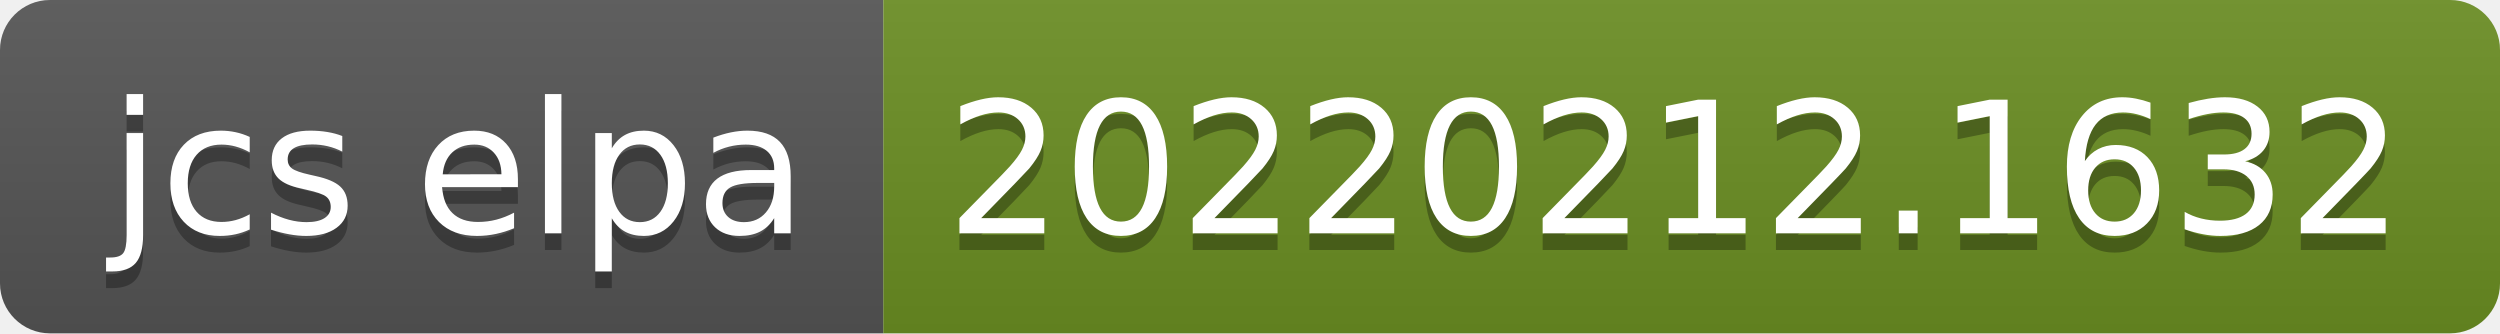
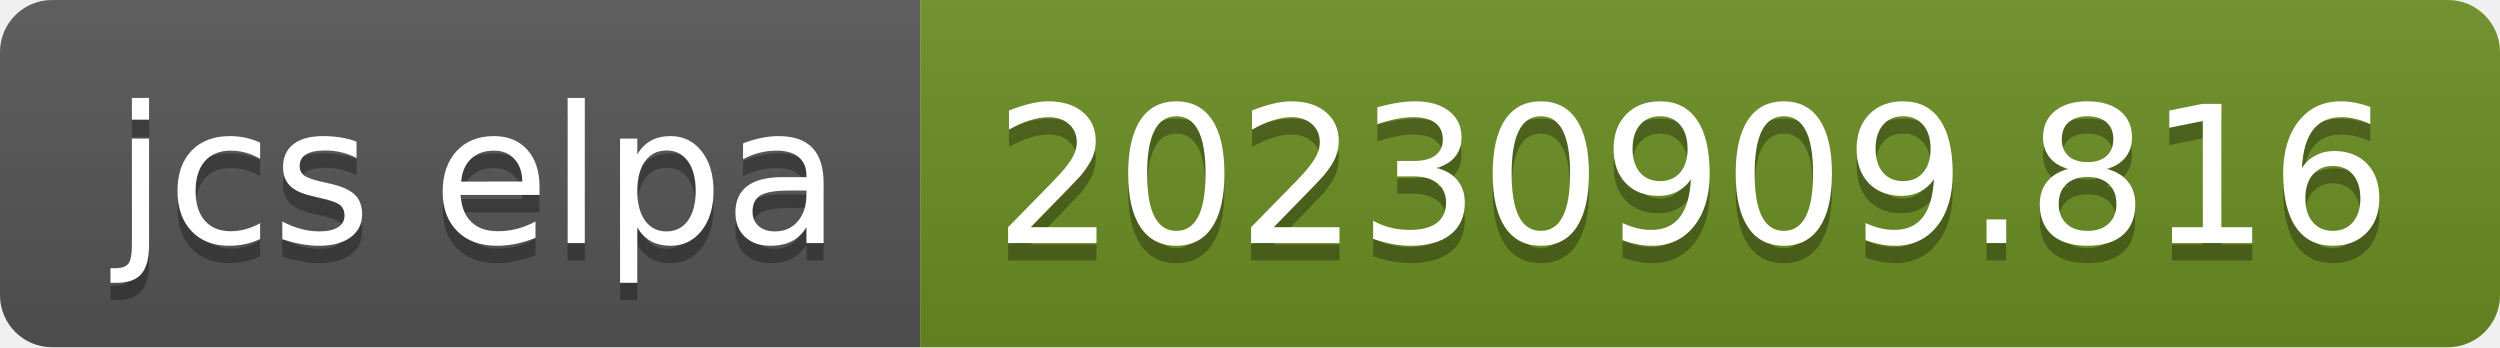
- <svg xmlns="http://www.w3.org/2000/svg" width="150" height="20" role="img" aria-label="jcs elpa: 20220212.1632">
+ <svg xmlns="http://www.w3.org/2000/svg" width="144" height="20" role="img" aria-label="jcs elpa: 20230909.816">
  <linearGradient id="s" x2="0" y2="100%">
    <stop offset="0" stop-color="#bbb" stop-opacity=".1" />
    <stop offset="1" stop-opacity=".1" />
  </linearGradient>
  <clipPath id="r">
-     <rect width="150" height="20" rx="3" fill="#fff" />
+     <rect width="144" height="20" rx="3" fill="#fff" />
  </clipPath>
  <g clip-path="url(#r)">
    <rect width="53" height="20" fill="#555" />
-     <rect x="53" width="97" height="20" fill="#6b8e23" />
-     <rect width="150" height="20" fill="url(#s)" />
+     <rect x="53" width="91" height="20" fill="#6b8e23" />
+     <rect width="144" height="20" fill="url(#s)" />
  </g>
  <g fill="#fff" text-anchor="middle" font-family="Verdana,Geneva,DejaVu Sans,sans-serif" text-rendering="geometricPrecision" font-size="110">
    <text aria-hidden="true" x="275" y="150" fill="#010101" fill-opacity=".3" transform="scale(.1)" textLength="430">jcs elpa</text>
    <text x="275" y="140" transform="scale(.1)" fill="#fff" textLength="430">jcs elpa</text>
-     <text aria-hidden="true" x="1005" y="150" fill="#010101" fill-opacity=".3" transform="scale(.1)" textLength="870">20220212.1632</text>
-     <text x="1005" y="140" transform="scale(.1)" fill="#fff" textLength="870">20220212.1632</text>
+     <text aria-hidden="true" x="975" y="150" fill="#010101" fill-opacity=".3" transform="scale(.1)" textLength="810">20230909.816</text>
+     <text x="975" y="140" transform="scale(.1)" fill="#fff" textLength="810">20230909.816</text>
  </g>
</svg>
